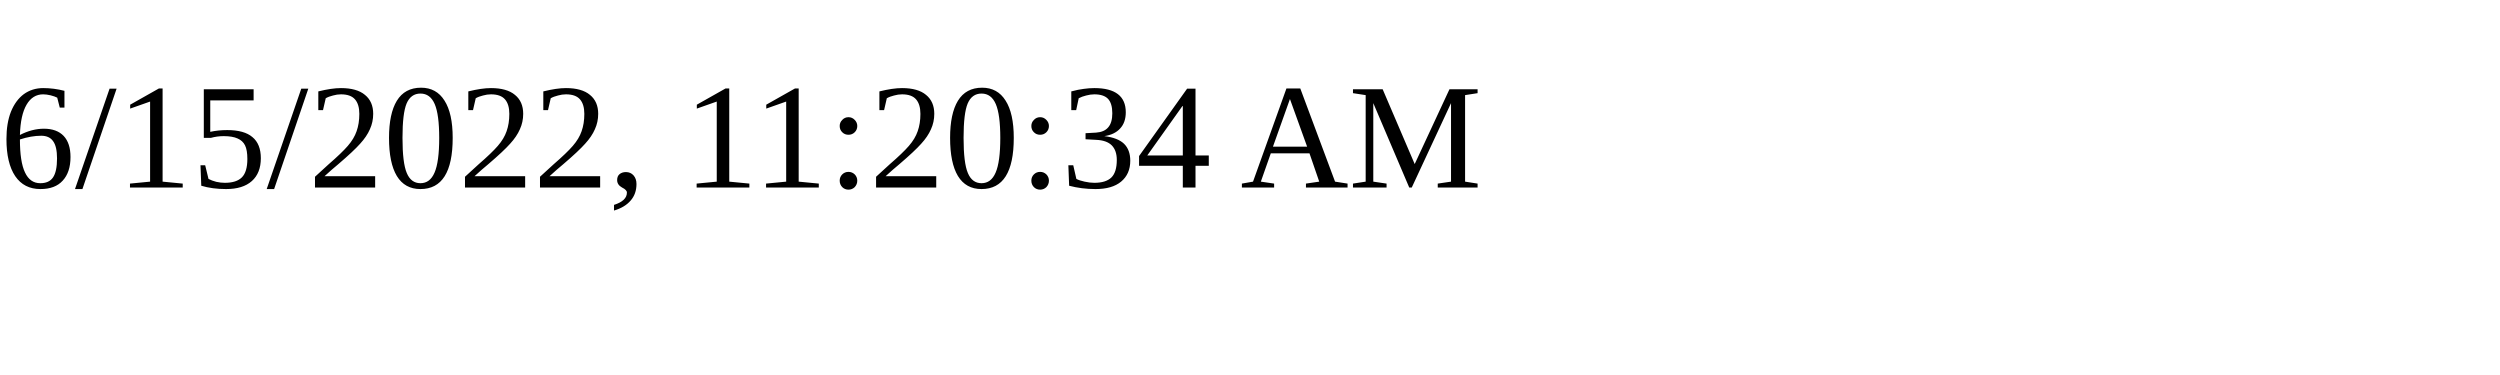
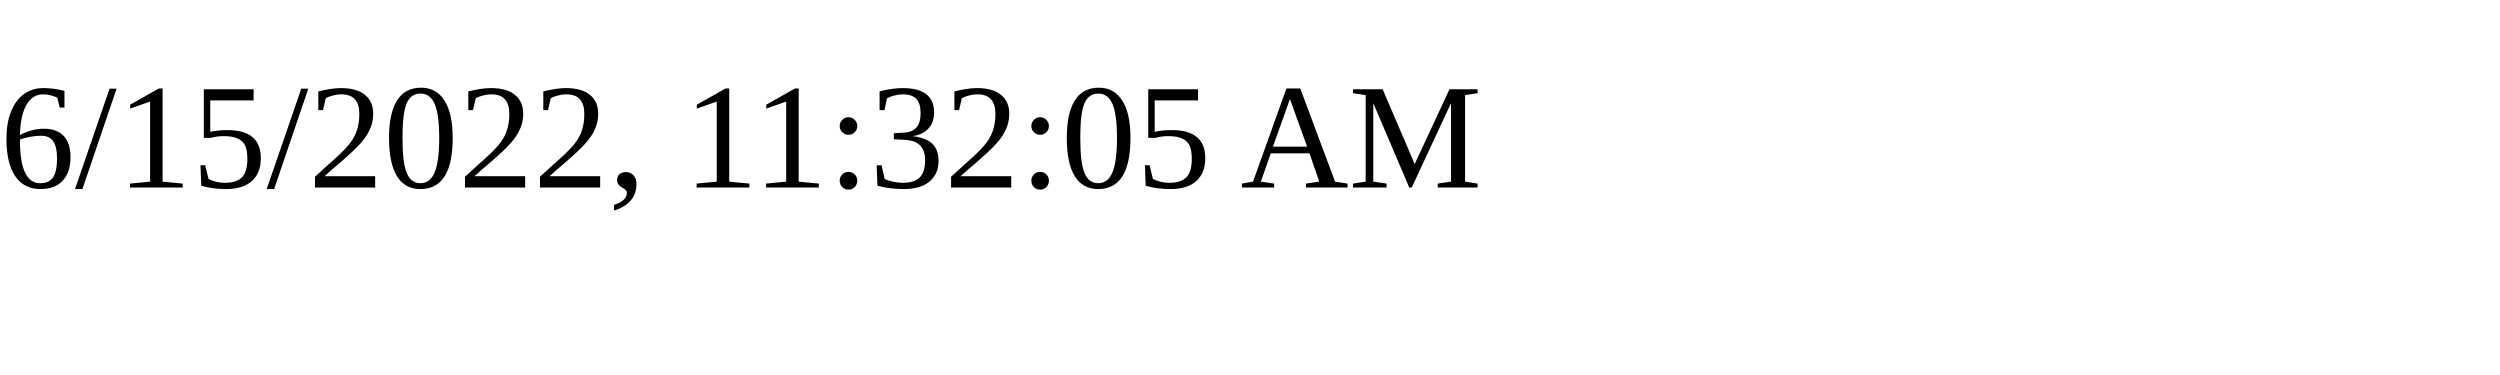
<svg xmlns="http://www.w3.org/2000/svg" height="30" width="200">
-   <text x="0" y="15">6/15/2022, 11:20:34 AM</text>
+   <text x="0" y="15">6/15/2022, 11:32:05 AM</text>
</svg>
